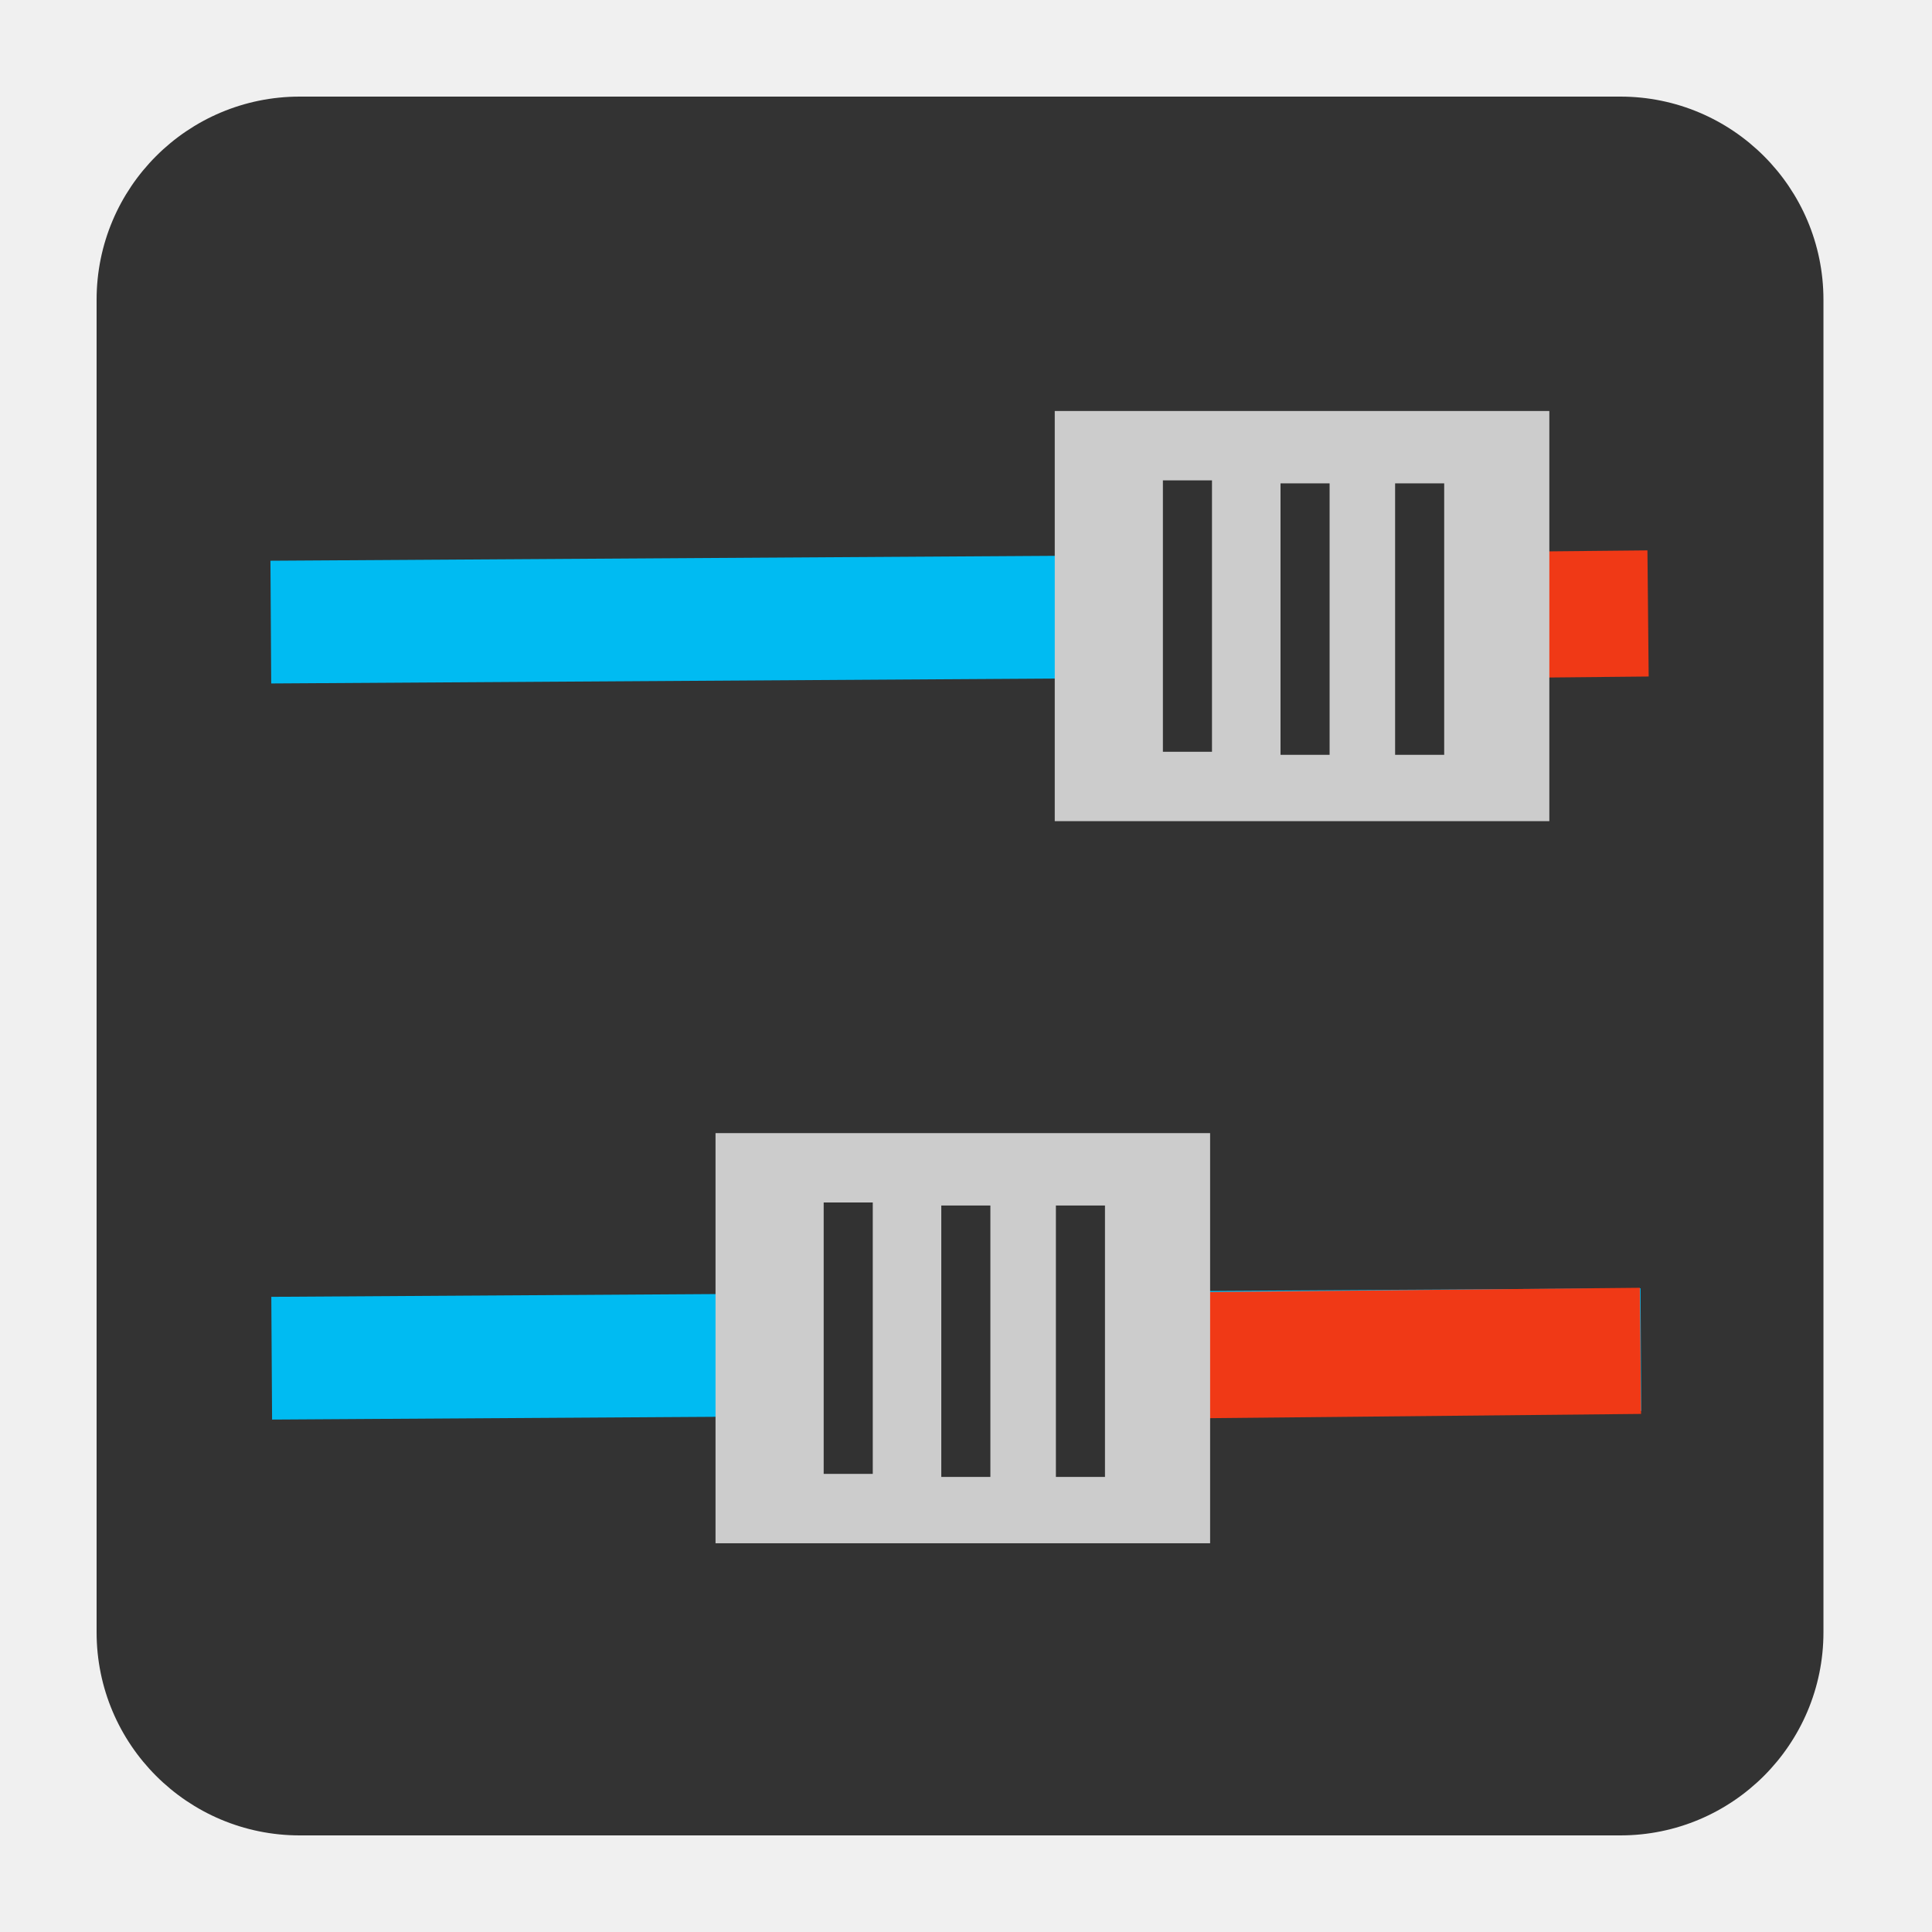
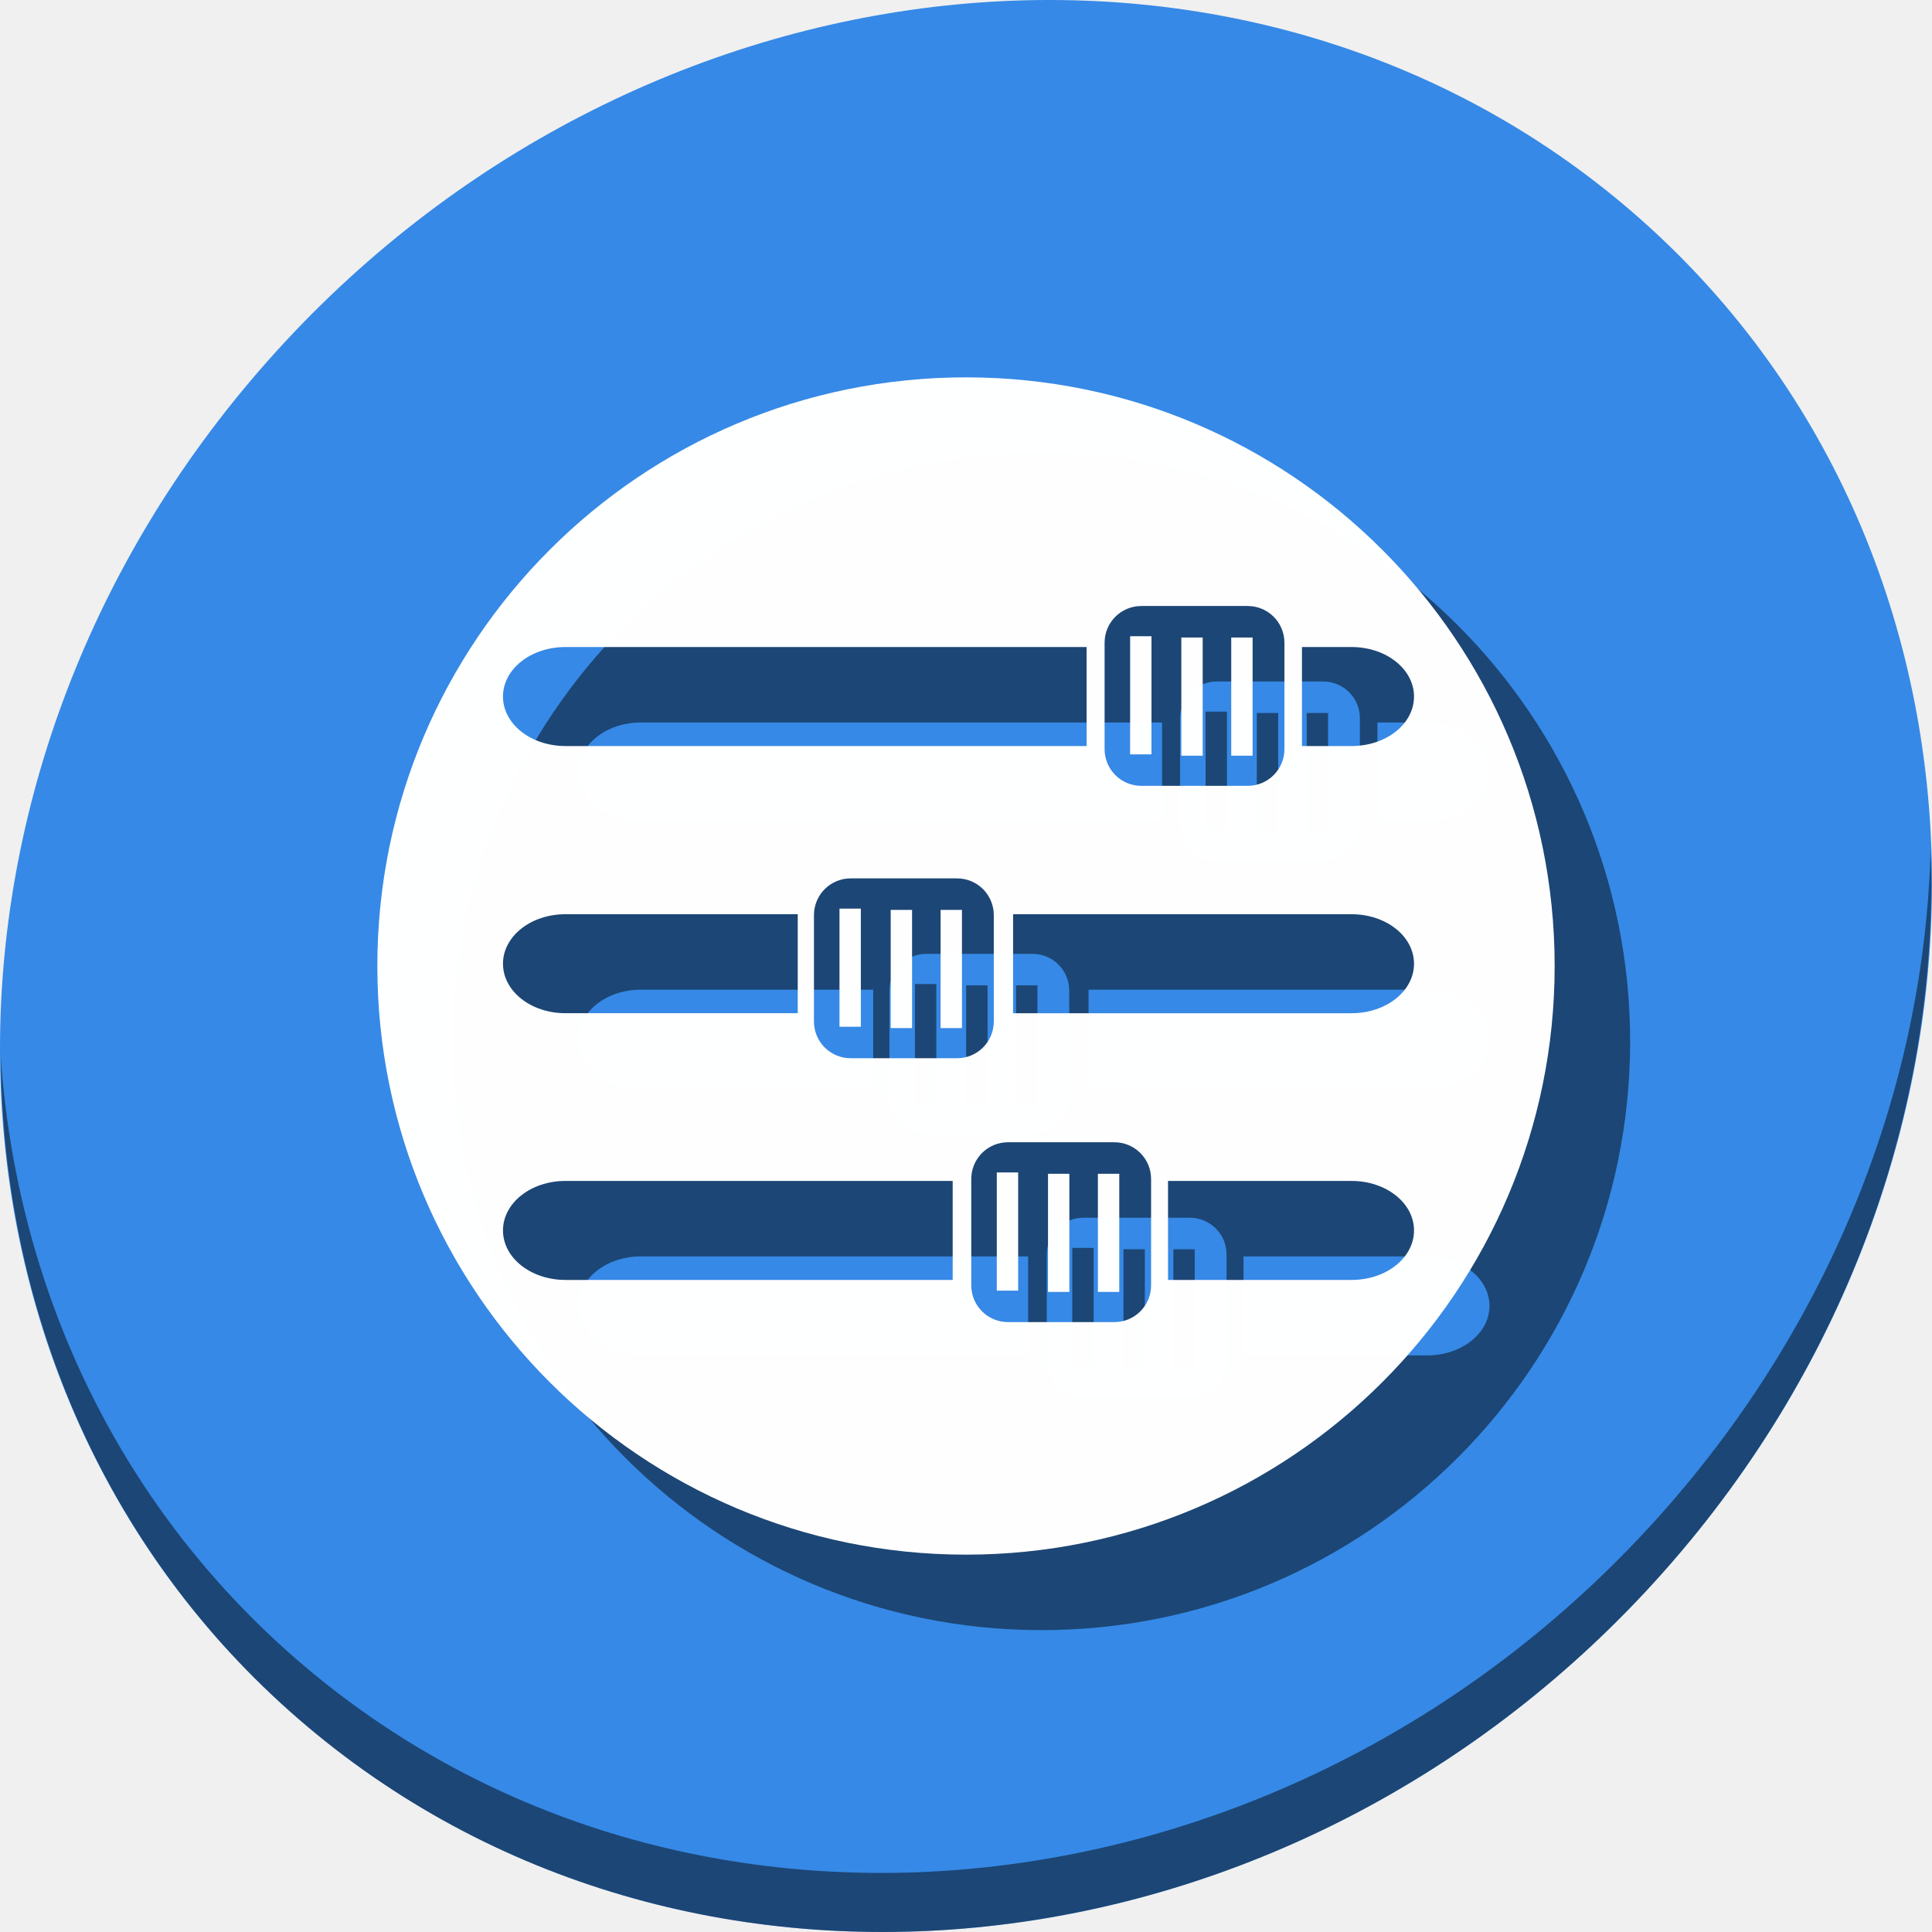
- <svg xmlns="http://www.w3.org/2000/svg" version="1.0" width="500" height="500" id="svg2408" viewBox="0 0 500 500">
+ <svg xmlns="http://www.w3.org/2000/svg" version="1.0" width="512" height="512" id="svg2408" viewBox="0 0 512 512">
  <defs id="defs2410">
    <linearGradient x1="45.448" y1="92.54" x2="45.448" y2="7.017" id="ButtonShadow" gradientUnits="userSpaceOnUse" gradientTransform="scale(1.005865,0.994169)">
      <stop id="stop3750" style="stop-color:#000000;stop-opacity:1" offset="0" />
      <stop id="stop3752" style="stop-color:#000000;stop-opacity:0.588" offset="1" />
    </linearGradient>
-     <filter id="filter3174" color-interpolation-filters="sRGB">
+     <filter id="filter3174" style="color-interpolation-filters:sRGB">
      <feGaussianBlur id="feGaussianBlur3176" stdDeviation="1.71" />
    </filter>
    <mask maskUnits="userSpaceOnUse" x="122.963" y="97.149" width="576.609" height="587.491" id="XMLID_23_">
      <g id="g31" style="filter:url(#Adobe_OpacityMaskFilter)">
        <radialGradient id="XMLID_24_" cx="88.978" cy="-20.899" r="673.116" fx="88.978" fy="-20.899" gradientUnits="userSpaceOnUse">
          <stop offset="0.309" style="stop-color: rgb(255, 255, 255);" id="stop34" />
          <stop offset="1" style="stop-color: rgb(0, 0, 0);" id="stop36" />
        </radialGradient>
        <ellipse cx="295.895" cy="286.172" rx="512.934" ry="349.106" id="ellipse38" style="fill:url(#XMLID_24_) #000000" />
      </g>
    </mask>
    <mask maskUnits="userSpaceOnUse" x="243.061" y="279.317" width="252.506" height="187.183" id="XMLID_13_">
      <g id="g193" style="filter:url(#Adobe_OpacityMaskFilter_4_)">
        <linearGradient id="XMLID_14_" gradientUnits="userSpaceOnUse" x1="340.049" y1="266.934" x2="372.381" y2="417.815">
          <stop offset="0" style="stop-color: rgb(255, 255, 255);" id="stop196" />
          <stop offset="0.087" style="stop-color: rgb(248, 248, 248);" id="stop198" />
          <stop offset="0.216" style="stop-color: rgb(228, 228, 228);" id="stop200" />
          <stop offset="0.371" style="stop-color: rgb(194, 194, 194);" id="stop202" />
          <stop offset="0.546" style="stop-color: rgb(148, 148, 148);" id="stop204" />
          <stop offset="0.739" style="stop-color: rgb(89, 89, 89);" id="stop206" />
          <stop offset="0.944" style="stop-color: rgb(21, 21, 21);" id="stop208" />
          <stop offset="0.994" style="stop-color: rgb(0, 0, 0);" id="stop210" />
        </linearGradient>
        <ellipse cx="363.052" cy="374.282" rx="215.324" ry="183.322" id="ellipse212" style="fill:url(#XMLID_14_) #000000" />
      </g>
    </mask>
    <mask maskUnits="userSpaceOnUse" x="191.541" y="217.631" width="447.197" height="527.73" id="XMLID_10_">
      <g id="g159">
        <radialGradient id="XMLID_11_" cx="657.212" cy="155.233" r="606.953" fx="657.212" fy="155.233" gradientTransform="matrix(0.931,0,0,0.9299,28.7459,21.6629)" gradientUnits="userSpaceOnUse">
          <stop offset="0" style="stop-color: rgb(201, 201, 200);" id="stop162" />
          <stop offset="0.088" style="stop-color: rgb(196, 196, 196);" id="stop164" />
          <stop offset="0.219" style="stop-color: rgb(184, 184, 183);" id="stop166" />
          <stop offset="0.377" style="stop-color: rgb(161, 160, 160);" id="stop168" />
          <stop offset="0.556" style="stop-color: rgb(127, 127, 126);" id="stop170" />
          <stop offset="0.752" style="stop-color: rgb(79, 79, 78);" id="stop172" />
          <stop offset="0.96" style="stop-color: rgb(18, 18, 18);" id="stop174" />
          <stop offset="1" style="stop-color: rgb(0, 0, 0);" id="stop176" />
        </radialGradient>
        <circle cx="408.427" cy="444.226" r="302.954" id="circle178" style="fill:url(#XMLID_11_) #000000" />
      </g>
    </mask>
    <mask maskUnits="userSpaceOnUse" x="101.57" y="425.034" width="156.907" height="127.553" id="XMLID_2_">
      <g id="g86">
        <linearGradient id="XMLID_3_" gradientUnits="userSpaceOnUse" x1="206.091" y1="397.621" x2="186.922" y2="563.473">
          <stop offset="0" style="stop-color: rgb(255, 255, 255);" id="stop89" />
          <stop offset="0.111" style="stop-color: rgb(203, 203, 203);" id="stop91" />
          <stop offset="0.24" style="stop-color: rgb(150, 150, 150);" id="stop93" />
          <stop offset="0.37" style="stop-color: rgb(104, 104, 104);" id="stop95" />
          <stop offset="0.499" style="stop-color: rgb(66, 66, 66);" id="stop97" />
          <stop offset="0.627" style="stop-color: rgb(37, 37, 37);" id="stop99" />
          <stop offset="0.754" style="stop-color: rgb(17, 17, 17);" id="stop101" />
          <stop offset="0.879" style="stop-color: rgb(4, 4, 4);" id="stop103" />
          <stop offset="1" style="stop-color: rgb(0, 0, 0);" id="stop105" />
        </linearGradient>
        <ellipse cx="194.764" cy="495.623" rx="160.94" ry="123.604" id="ellipse107" style="fill:url(#XMLID_3_) #000000" />
      </g>
    </mask>
    <mask maskUnits="userSpaceOnUse" x="155.705" y="461.543" width="93.126" height="44.813" id="XMLID_26_">
      <g id="g69">
        <linearGradient id="XMLID_1_" gradientUnits="userSpaceOnUse" x1="211.722" y1="562.858" x2="200.073" y2="466.754">
          <stop offset="0" style="stop-color: rgb(255, 255, 255);" id="stop72" />
          <stop offset="1" style="stop-color: rgb(0, 0, 0);" id="stop74" />
        </linearGradient>
        <ellipse cx="203.617" cy="495.988" rx="80.542" ry="59.683" id="ellipse76" style="fill:url(#XMLID_1_) #000000" />
      </g>
    </mask>
    <linearGradient id="linearGradient3382">
      <stop id="stop3384" offset="0" style="stop-color:#b5b5b5;stop-opacity:1" />
      <stop id="stop3386" offset="1" style="stop-color:#dbdbdb;stop-opacity:1" />
    </linearGradient>
    <linearGradient id="linearGradient3992-5">
      <stop id="stop3994-3" offset="0" style="stop-color:#b5b5b5;stop-opacity:1" />
      <stop id="stop3996-0" offset="1" style="stop-color:#dbdbdb;stop-opacity:1" />
    </linearGradient>
    <linearGradient id="linearGradient3992">
      <stop id="stop3994" offset="0" style="stop-color:#b5b5b5;stop-opacity:1" />
      <stop id="stop3996" offset="1" style="stop-color:#dbdbdb;stop-opacity:1" />
    </linearGradient>
  </defs>
-   <g id="layer2" style="display:none" transform="translate(0,404)">
-     <path d="M 11,7 C 7.676,7 5,9.676 5,13 l 0,33.688 c 2.238,0.124 4.661,0.236 5.875,0.438 0.661,0.11 -0.084,0.241 -1.125,0.344 C 8.709,47.572 7.355,47.665 6.844,47.75 6.222,47.853 5.626,47.904 5,48 l 0,1.062 c 0.38,0.036 0.718,0.031 0.938,0.031 0.809,10e-7 1.16,0.216 1.312,0.562 0.153,0.347 0.094,0.84 0.094,1.406 0,0.425 -0.942,0.663 -1.156,1.375 C 6.111,52.692 5.551,52.946 5,53.188 l 0,2.219 c 0.736,0.025 1.433,0.057 1.844,0.312 C 7.125,55.894 6.069,56.124 5,56.312 l 0,7.562 c 1.138,0.18 3.31,0.926 3.969,1.062 1.09,0.226 1.225,0.335 0.875,0.438 -0.35,0.103 -1.174,0.175 -2,0.312 C 6.866,65.85 5.908,66.142 5,66.344 L 5,86 c 0,3.324 2.676,6 6,6 l 13,0 c 0.095,-0.438 0.151,-0.931 0.25,-1.438 0.14,-0.718 0.255,-1.342 0.375,-1.594 0.03,-0.063 0.058,-0.114 0.094,-0.125 0.107,-0.033 0.238,0.192 0.469,0.781 0.304,0.778 0.54,1.647 0.688,2.375 l 0.75,0 c 0.276,-0.494 0.579,-1.138 0.812,-1.438 0.099,-0.127 0.275,0.132 0.531,0.375 0.256,0.243 0.589,0.486 0.938,0.375 0.649,-0.207 1.603,-0.726 2.031,-1 0.14,-0.089 0.3,-0.158 0.406,-0.188 0.106,-0.03 0.174,-0.018 0.25,0 0.151,0.035 0.232,0.145 0.344,0.281 0.223,0.273 0.467,0.656 1.062,0.656 0.478,0 0.657,-0.033 0.781,0.062 0.124,0.095 0.197,0.315 0.406,0.875 l 8.875,0 c -0.048,-0.594 1.041,-2.152 1.219,-3.062 0.191,-0.976 0.214,-1.242 0.281,-1.062 0.067,0.18 0.193,0.794 0.469,1.5 0.11,0.282 0.214,0.358 0.312,0.281 0.099,-0.077 0.169,-0.294 0.25,-0.562 0.162,-0.537 0.286,-1.297 0.344,-1.594 0.131,-0.67 0.129,-1.787 0.125,-2.281 -9.11e-4,-0.124 -0.006,-0.218 0,-0.25 0.018,-0.097 0.081,0.312 0.281,1.594 0.164,1.047 0.548,2.688 0.719,3.562 0.17,0.868 0.298,1.322 0.406,1.875 l 28.219,0 c 0.039,-0.495 0.035,-1.099 0.062,-1.5 0.02,-0.301 0.066,-0.487 0.156,-0.469 0.03,0.006 0.051,0.039 0.094,0.094 0.233,0.298 0.631,1.165 0.969,1.875 L 85,92 c 3.324,0 6,-2.676 6,-6 l 0,-7.219 c -0.169,0.004 -0.29,-4e-6 -0.5,0 -1.33,0 -2.638,-4e-6 -3.969,0 -1.227,0 -2.054,-9.64e-4 -2.25,-0.062 -0.196,-0.062 0.233,-0.183 1.469,-0.5 C 86.405,78.051 89.092,77.291 91,76.875 L 91,38.469 C 90.347,38.202 89.793,37.98 89.25,37.562 89.107,37.453 88.801,37.17 88.281,37 87.761,36.83 87.007,36.744 86,36.938 c -1.533,0.295 -1.686,0.283 -1.25,0.156 0.436,-0.127 1.469,-0.381 2.25,-0.531 1.153,-0.222 2.722,-1.204 4,-1.844 l 0,-4.562 c -0.698,-0.258 -1.422,-0.558 -1.75,-1.062 -0.21,-0.323 -0.322,-0.513 -0.312,-0.625 0.009,-0.112 0.133,-0.149 0.25,-0.188 0.117,-0.038 0.261,-0.054 0.375,-0.156 0.114,-0.102 0.187,-0.292 0.188,-0.594 0,-0.323 0.082,-0.887 0.062,-1.406 -0.01,-0.26 -0.036,-0.497 -0.125,-0.688 -0.089,-0.19 -0.219,-0.333 -0.438,-0.375 -0.575,-0.11 -0.848,-0.234 -0.906,-0.344 -0.058,-0.11 0.072,-0.189 0.281,-0.281 0.418,-0.184 1.133,-0.339 1.125,-0.344 -0.669,-0.386 -5.247,-0.921 -5,-0.969 0.333,-0.064 0.667,-0.124 1,-0.188 1.048,-0.201 2.433,-0.309 3.75,-0.562 0.573,-0.11 0.912,-0.251 1.125,-0.438 0.213,-0.187 0.294,-0.423 0.375,-0.625 L 91,13 C 91,9.676 88.324,7 85,7 L 33.625,7 C 33.722,8.398 33.827,9.959 33.531,9.188 33.321,8.638 33.21,8.05 33,7.5 32.947,7.361 32.904,7.171 32.844,7 L 30.812,7 C 30.572,7.492 30.363,7.971 30.031,8.188 29.524,8.519 29.245,8.682 29,8.594 28.755,8.505 28.523,8.167 28.156,7.688 27.993,7.474 27.722,7.256 27.406,7 l -6.812,0 -1.312,5.562 L 17.531,7 17.312,7 15.562,15.938 14.156,7 11,7 z" id="rect3745" style="opacity:0.9;fill:url(#ButtonShadow);fill-opacity:1;fill-rule:nonzero;stroke:none;filter:url(#filter3174)" />
+   <g id="layer2" style="display:none" transform="translate(0,416)">
+     <path d="M 11,7 C 7.676,7 5,9.676 5,13 v 33.688 c 2.238,0.124 4.661,0.236 5.875,0.438 0.661,0.11 -0.084,0.241 -1.125,0.344 C 8.709,47.572 7.355,47.665 6.844,47.75 6.222,47.853 5.626,47.904 5,48 v 1.062 c 0.38,0.036 0.718,0.031 0.938,0.031 0.809,10e-7 1.16,0.216 1.312,0.562 0.153,0.347 0.094,0.84 0.094,1.406 0,0.425 -0.942,0.663 -1.156,1.375 C 6.111,52.692 5.551,52.946 5,53.188 v 2.219 c 0.736,0.025 1.433,0.057 1.844,0.312 C 7.125,55.894 6.069,56.124 5,56.312 v 7.562 c 1.138,0.18 3.31,0.926 3.969,1.062 1.09,0.226 1.225,0.335 0.875,0.438 -0.35,0.103 -1.174,0.175 -2,0.312 C 6.866,65.85 5.908,66.142 5,66.344 V 86 c 0,3.324 2.676,6 6,6 h 13 c 0.095,-0.438 0.151,-0.931 0.25,-1.438 0.14,-0.718 0.255,-1.342 0.375,-1.594 0.03,-0.063 0.058,-0.114 0.094,-0.125 0.107,-0.033 0.238,0.192 0.469,0.781 0.304,0.778 0.54,1.647 0.688,2.375 h 0.75 c 0.276,-0.494 0.579,-1.138 0.812,-1.438 0.099,-0.127 0.275,0.132 0.531,0.375 0.256,0.243 0.589,0.486 0.938,0.375 0.649,-0.207 1.603,-0.726 2.031,-1 0.14,-0.089 0.3,-0.158 0.406,-0.188 0.106,-0.03 0.174,-0.018 0.25,0 0.151,0.035 0.232,0.145 0.344,0.281 0.223,0.273 0.467,0.656 1.062,0.656 0.478,0 0.657,-0.033 0.781,0.062 0.124,0.095 0.197,0.315 0.406,0.875 h 8.875 c -0.048,-0.594 1.041,-2.152 1.219,-3.062 0.191,-0.976 0.214,-1.242 0.281,-1.062 0.067,0.18 0.193,0.794 0.469,1.5 0.11,0.282 0.214,0.358 0.312,0.281 0.099,-0.077 0.169,-0.294 0.25,-0.562 0.162,-0.537 0.286,-1.297 0.344,-1.594 0.131,-0.67 0.129,-1.787 0.125,-2.281 -9.11e-4,-0.124 -0.006,-0.218 0,-0.25 0.018,-0.097 0.081,0.312 0.281,1.594 0.164,1.047 0.548,2.688 0.719,3.562 0.17,0.868 0.298,1.322 0.406,1.875 H 75.688 c 0.039,-0.495 0.035,-1.099 0.062,-1.5 0.02,-0.301 0.066,-0.487 0.156,-0.469 0.03,0.006 0.051,0.039 0.094,0.094 0.233,0.298 0.631,1.165 0.969,1.875 H 85 c 3.324,0 6,-2.676 6,-6 v -7.219 c -0.169,0.004 -0.29,-4e-6 -0.5,0 -1.33,0 -2.638,-4e-6 -3.969,0 -1.227,0 -2.054,-9.64e-4 -2.25,-0.062 -0.196,-0.062 0.233,-0.183 1.469,-0.5 C 86.405,78.051 89.092,77.291 91,76.875 V 38.469 C 90.347,38.202 89.793,37.98 89.25,37.562 89.107,37.453 88.801,37.17 88.281,37 87.761,36.83 87.007,36.744 86,36.938 c -1.533,0.295 -1.686,0.283 -1.25,0.156 0.436,-0.127 1.469,-0.381 2.25,-0.531 1.153,-0.222 2.722,-1.204 4,-1.844 v -4.562 c -0.698,-0.258 -1.422,-0.558 -1.75,-1.062 -0.21,-0.323 -0.322,-0.513 -0.312,-0.625 0.009,-0.112 0.133,-0.149 0.25,-0.188 0.117,-0.038 0.261,-0.054 0.375,-0.156 0.114,-0.102 0.187,-0.292 0.188,-0.594 0,-0.323 0.082,-0.887 0.062,-1.406 -0.01,-0.26 -0.036,-0.497 -0.125,-0.688 -0.089,-0.19 -0.219,-0.333 -0.438,-0.375 -0.575,-0.11 -0.848,-0.234 -0.906,-0.344 -0.058,-0.11 0.072,-0.189 0.281,-0.281 0.418,-0.184 1.133,-0.339 1.125,-0.344 -0.669,-0.386 -5.247,-0.921 -5,-0.969 0.333,-0.064 0.667,-0.124 1,-0.188 1.048,-0.201 2.433,-0.309 3.75,-0.562 0.573,-0.11 0.912,-0.251 1.125,-0.438 0.213,-0.187 0.294,-0.423 0.375,-0.625 V 13 C 91,9.676 88.324,7 85,7 H 33.625 C 33.722,8.398 33.827,9.959 33.531,9.188 33.321,8.638 33.21,8.05 33,7.5 32.947,7.361 32.904,7.171 32.844,7 H 30.812 C 30.572,7.492 30.363,7.971 30.031,8.188 29.524,8.519 29.245,8.682 29,8.594 28.755,8.505 28.523,8.167 28.156,7.688 27.993,7.474 27.722,7.256 27.406,7 h -6.812 L 19.281,12.562 17.531,7 H 17.312 l -1.75,8.938 L 14.156,7 Z" id="rect3745" style="opacity:0.9;fill:url(#ButtonShadow);fill-opacity:1;fill-rule:nonzero;stroke:none;filter:url(#filter3174)" />
  </g>
-   <rect style="fill:#333333;fill-opacity:1;stroke:none" id="rect3064" width="446.907" height="450" x="25" y="25" ry="52.577" />
-   <path style="fill:none;stroke:#00bbf2;stroke-width:31.765;stroke-linecap:butt;stroke-linejoin:miter;stroke-miterlimit:4;stroke-opacity:1;stroke-dasharray:none" d="M 424.442,158.774 70.092,160.998" id="path3836-5-3" />
-   <path style="fill:none;stroke:#00bbf2;stroke-width:31.765;stroke-linecap:butt;stroke-linejoin:miter;stroke-miterlimit:4;stroke-opacity:1;stroke-dasharray:none" d="m 424.665,349.277 -354.35,2.224" id="path3836-5-3-5" />
-   <path style="fill:none;stroke:#f03916;stroke-width:32.643;stroke-linecap:butt;stroke-linejoin:miter;stroke-miterlimit:4;stroke-opacity:1;stroke-dasharray:none" d="m 426.515,158.76 -138.158,1.357" id="path3836-5-3-5-3-6" />
-   <g transform="matrix(0,1.270282,-1.270282,0,522.1911,-5.239759)" id="g3799" style="fill:#cccccc">
-     <rect ry="0" y="95.432" x="87.86" height="100.763" width="83.559" id="rect3002" style="fill:#cccccc;fill-opacity:1;stroke:none" />
-     <path id="path3772" d="m 102.606,121.852 55.297,0" style="fill:#cccccc;stroke:#323232;stroke-width:10;stroke-linecap:butt;stroke-linejoin:miter;stroke-miterlimit:4;stroke-opacity:1;stroke-dasharray:none" />
-     <path id="path3772-3" d="m 102.606,145.199 55.297,0" style="fill:#cccccc;stroke:#323232;stroke-width:10;stroke-linecap:butt;stroke-linejoin:miter;stroke-miterlimit:4;stroke-opacity:1;stroke-dasharray:none" />
-     <path id="path3772-6" d="m 101.992,169.161 55.297,0" style="fill:#cccccc;stroke:#323232;stroke-width:10;stroke-linecap:butt;stroke-linejoin:miter;stroke-miterlimit:4;stroke-opacity:1;stroke-dasharray:none" />
-   </g>
-   <path style="fill:none;stroke:#f03916;stroke-width:32.643;stroke-linecap:butt;stroke-linejoin:miter;stroke-miterlimit:4;stroke-opacity:1;stroke-dasharray:none" d="m 424.551,349.599 -138.158,1.357" id="path3836-5-3-5-3" />
-   <g transform="matrix(0,1.270282,-1.270282,0,434.4016,181.6449)" id="g3799-3" style="fill:#cccccc">
-     <rect ry="0" y="95.432" x="87.86" height="100.763" width="83.559" id="rect3002-6" style="fill:#cccccc;fill-opacity:1;stroke:none" />
-     <path id="path3772-7" d="m 102.606,121.852 55.297,0" style="fill:#cccccc;stroke:#323232;stroke-width:10;stroke-linecap:butt;stroke-linejoin:miter;stroke-miterlimit:4;stroke-opacity:1;stroke-dasharray:none" />
-     <path id="path3772-3-5" d="m 102.606,145.199 55.297,0" style="fill:#cccccc;stroke:#323232;stroke-width:10;stroke-linecap:butt;stroke-linejoin:miter;stroke-miterlimit:4;stroke-opacity:1;stroke-dasharray:none" />
-     <path id="path3772-6-3" d="m 101.992,169.161 55.297,0" style="fill:#cccccc;stroke:#323232;stroke-width:10;stroke-linecap:butt;stroke-linejoin:miter;stroke-miterlimit:4;stroke-opacity:1;stroke-dasharray:none" />
+   <g id="g967">
+     <path style="fill:#3689e6;fill-opacity:1;stroke-width:11.11" d="m 432.913,56.474 c 102.193,88.575 105.827,249.7 8.117,359.899 -97.71,110.199 -259.751,127.728 -361.943,39.153 C -23.106,366.951 -26.74,205.826 70.97,95.627 168.68,-14.572 330.72,-32.101 432.913,56.474 Z" id="path911" />
+     <path style="opacity:1;fill:#000000;fill-opacity:0.49;stroke-width:11.11" d="m 511.635,224.904 c -1.551,61.312 -25.161,124.155 -70.966,175.814 C 342.959,510.917 180.919,528.446 78.726,439.871 30.827,398.356 4.497,340.923 0.194,280.229 0.799,346.585 27.117,410.482 79.079,455.519 181.271,544.094 343.319,526.556 441.022,416.366 c 49.705,-56.058 73.005,-125.291 70.613,-191.462 z" id="path913" />
+     <path style="opacity:1;fill:#000000;fill-opacity:0.49;stroke:none;stroke-width:8.819;stroke-linecap:square;stroke-linejoin:bevel;stroke-miterlimit:4;stroke-dasharray:none;stroke-dashoffset:0;stroke-opacity:1" d="M 432,276 A 156,156 0 0 0 276,120 156,156 0 0 0 120,276 156,156 0 0 0 276,432 156,156 0 0 0 432,276 Z m -37.27,-71.41 c 0,7.268 -7.381,13.117 -16.549,13.117 h -13.146 v -26.236 h 13.146 c 9.168,0 16.549,5.852 16.549,13.119 z m 0,70.805 c 0,7.268 -7.381,13.119 -16.549,13.119 h -89.703 v -26.236 h 89.703 c 9.168,0 16.549,5.85 16.549,13.117 z m 0,70.684 c 0,7.268 -7.381,13.119 -16.549,13.119 h -48.641 v -26.238 h 48.641 c 9.168,0 16.549,5.852 16.549,13.119 z M 360.387,190.346 v 28.162 c 0,5.401 -4.349,9.75 -9.75,9.75 h -28.158 c -5.401,0 -9.75,-4.349 -9.75,-9.75 v -28.162 c 0,-5.401 4.349,-9.75 9.75,-9.75 h 28.158 c 5.401,0 9.75,4.349 9.75,9.75 z m -8.434,-1.398 h -5.664 v 31.318 h 5.664 z m -13.225,0 h -5.664 v 31.318 h 5.664 z m -13.572,-0.348 h -5.662 v 31.318 h 5.662 z m -0.105,143.859 v 28.162 c 0,5.401 -4.349,9.75 -9.75,9.75 h -28.156 c -5.401,0 -9.75,-4.349 -9.75,-9.75 v -28.162 c 0,-5.401 4.349,-9.75 9.75,-9.75 h 28.156 c 5.401,0 9.75,4.349 9.75,9.75 z m -8.434,-1.398 h -5.662 v 31.316 h 5.662 z m -8.652,-139.59 v 26.236 H 169.848 c -9.168,0 -16.551,-5.85 -16.551,-13.117 0,-7.268 7.383,-13.119 16.551,-13.119 z m -4.572,139.59 h -5.662 v 31.316 h 5.662 z m -13.57,-0.348 h -5.662 v 31.316 h 5.662 z m -6.459,-68.182 v 28.164 c 0,5.401 -4.349,9.748 -9.75,9.748 h -28.156 c -5.401,0 -9.75,-4.347 -9.75,-9.748 v -28.164 c 0,-5.401 4.349,-9.75 9.75,-9.75 h 28.156 c 5.401,0 9.75,4.349 9.75,9.75 z m -8.434,-1.398 h -5.662 v 31.318 h 5.662 z m -2.459,71.826 v 26.238 H 169.848 c -9.168,0 -16.551,-5.852 -16.551,-13.119 0,-7.268 7.383,-13.119 16.551,-13.119 z m -10.764,-71.826 h -5.664 v 31.318 h 5.664 z m -13.572,-0.348 h -5.662 v 31.318 h 5.662 z m -16.727,1.492 v 26.236 h -61.561 c -9.168,0 -16.551,-5.852 -16.551,-13.119 0,-7.268 7.383,-13.117 16.551,-13.117 z" id="path961" />
+     <path id="path947" d="M 412,256 A 156,156 0 0 0 256,100 156,156 0 0 0 100,256 156,156 0 0 0 256,412 156,156 0 0 0 412,256 Z m -37.27,-71.41 c 0,7.268 -7.381,13.117 -16.549,13.117 h -13.146 v -26.236 h 13.146 c 9.168,0 16.549,5.852 16.549,13.119 z m 0,70.805 c 0,7.268 -7.381,13.119 -16.549,13.119 h -89.703 v -26.236 h 89.703 c 9.168,0 16.549,5.85 16.549,13.117 z m 0,70.684 c 0,7.268 -7.381,13.119 -16.549,13.119 h -48.641 v -26.238 h 48.641 c 9.168,0 16.549,5.852 16.549,13.119 z M 340.387,170.346 v 28.162 c 0,5.401 -4.349,9.75 -9.75,9.75 h -28.158 c -5.401,0 -9.75,-4.349 -9.75,-9.75 v -28.162 c 0,-5.401 4.349,-9.75 9.75,-9.75 h 28.158 c 5.401,0 9.75,4.349 9.75,9.75 z m -8.434,-1.398 h -5.664 v 31.318 h 5.664 z m -13.225,0 h -5.664 v 31.318 h 5.664 z m -13.572,-0.348 h -5.662 v 31.318 h 5.662 z m -0.105,143.859 v 28.162 c 0,5.401 -4.349,9.75 -9.75,9.75 h -28.156 c -5.401,0 -9.75,-4.349 -9.75,-9.75 v -28.162 c 0,-5.401 4.349,-9.75 9.75,-9.75 h 28.156 c 5.401,0 9.75,4.349 9.75,9.75 z m -8.434,-1.398 h -5.662 v 31.316 h 5.662 z m -8.652,-139.59 v 26.236 H 149.848 c -9.168,0 -16.551,-5.85 -16.551,-13.117 0,-7.268 7.383,-13.119 16.551,-13.119 z m -4.572,139.59 h -5.662 v 31.316 h 5.662 z m -13.57,-0.348 h -5.662 v 31.316 h 5.662 z m -6.459,-68.182 v 28.164 c 0,5.401 -4.349,9.748 -9.75,9.748 h -28.156 c -5.401,0 -9.75,-4.347 -9.75,-9.748 v -28.164 c 0,-5.401 4.349,-9.75 9.75,-9.75 h 28.156 c 5.401,0 9.75,4.349 9.75,9.75 z m -8.434,-1.398 h -5.662 v 31.318 h 5.662 z m -2.459,71.826 v 26.238 H 149.848 c -9.168,0 -16.551,-5.852 -16.551,-13.119 0,-7.268 7.383,-13.119 16.551,-13.119 z m -10.764,-71.826 h -5.664 v 31.318 h 5.664 z m -13.572,-0.348 h -5.662 v 31.318 h 5.662 z m -16.727,1.492 v 26.236 h -61.561 c -9.168,0 -16.551,-5.852 -16.551,-13.119 0,-7.268 7.383,-13.117 16.551,-13.117 z" style="opacity:1;fill:#ffffff;fill-opacity:0.995;stroke:none;stroke-width:8.819;stroke-linecap:square;stroke-linejoin:bevel;stroke-miterlimit:4;stroke-dasharray:none;stroke-dashoffset:0;stroke-opacity:1" />
  </g>
</svg>
